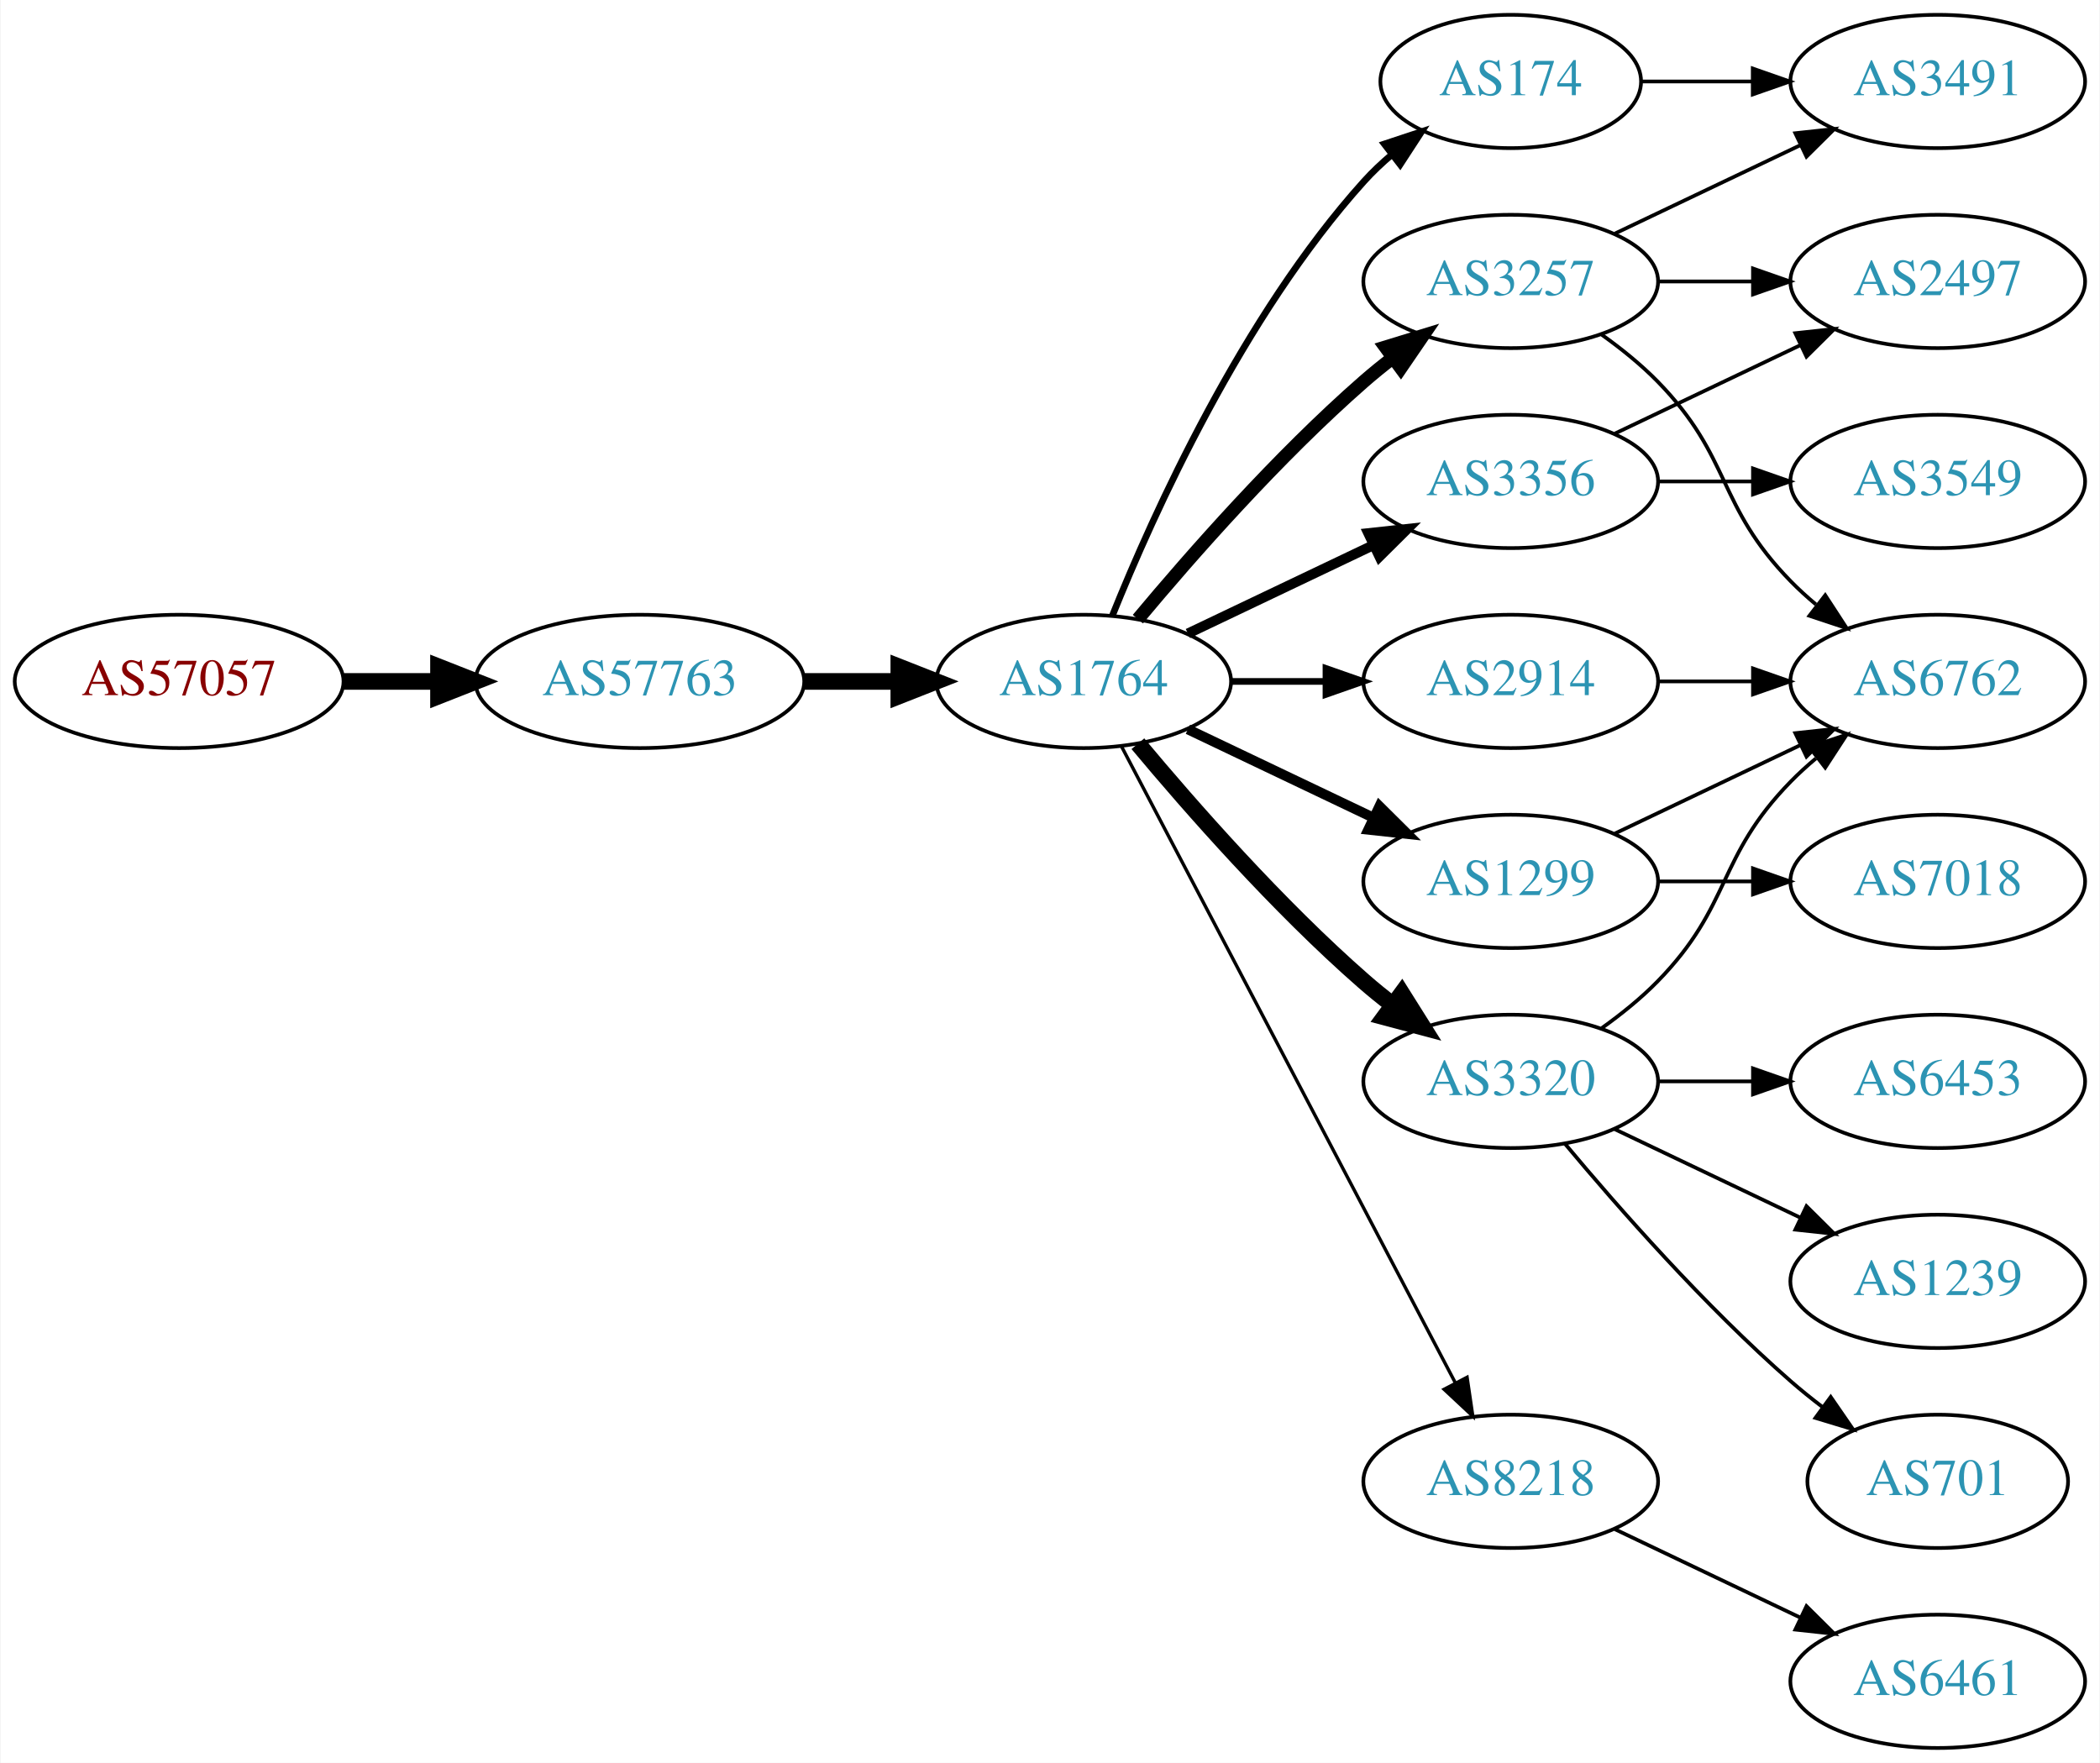
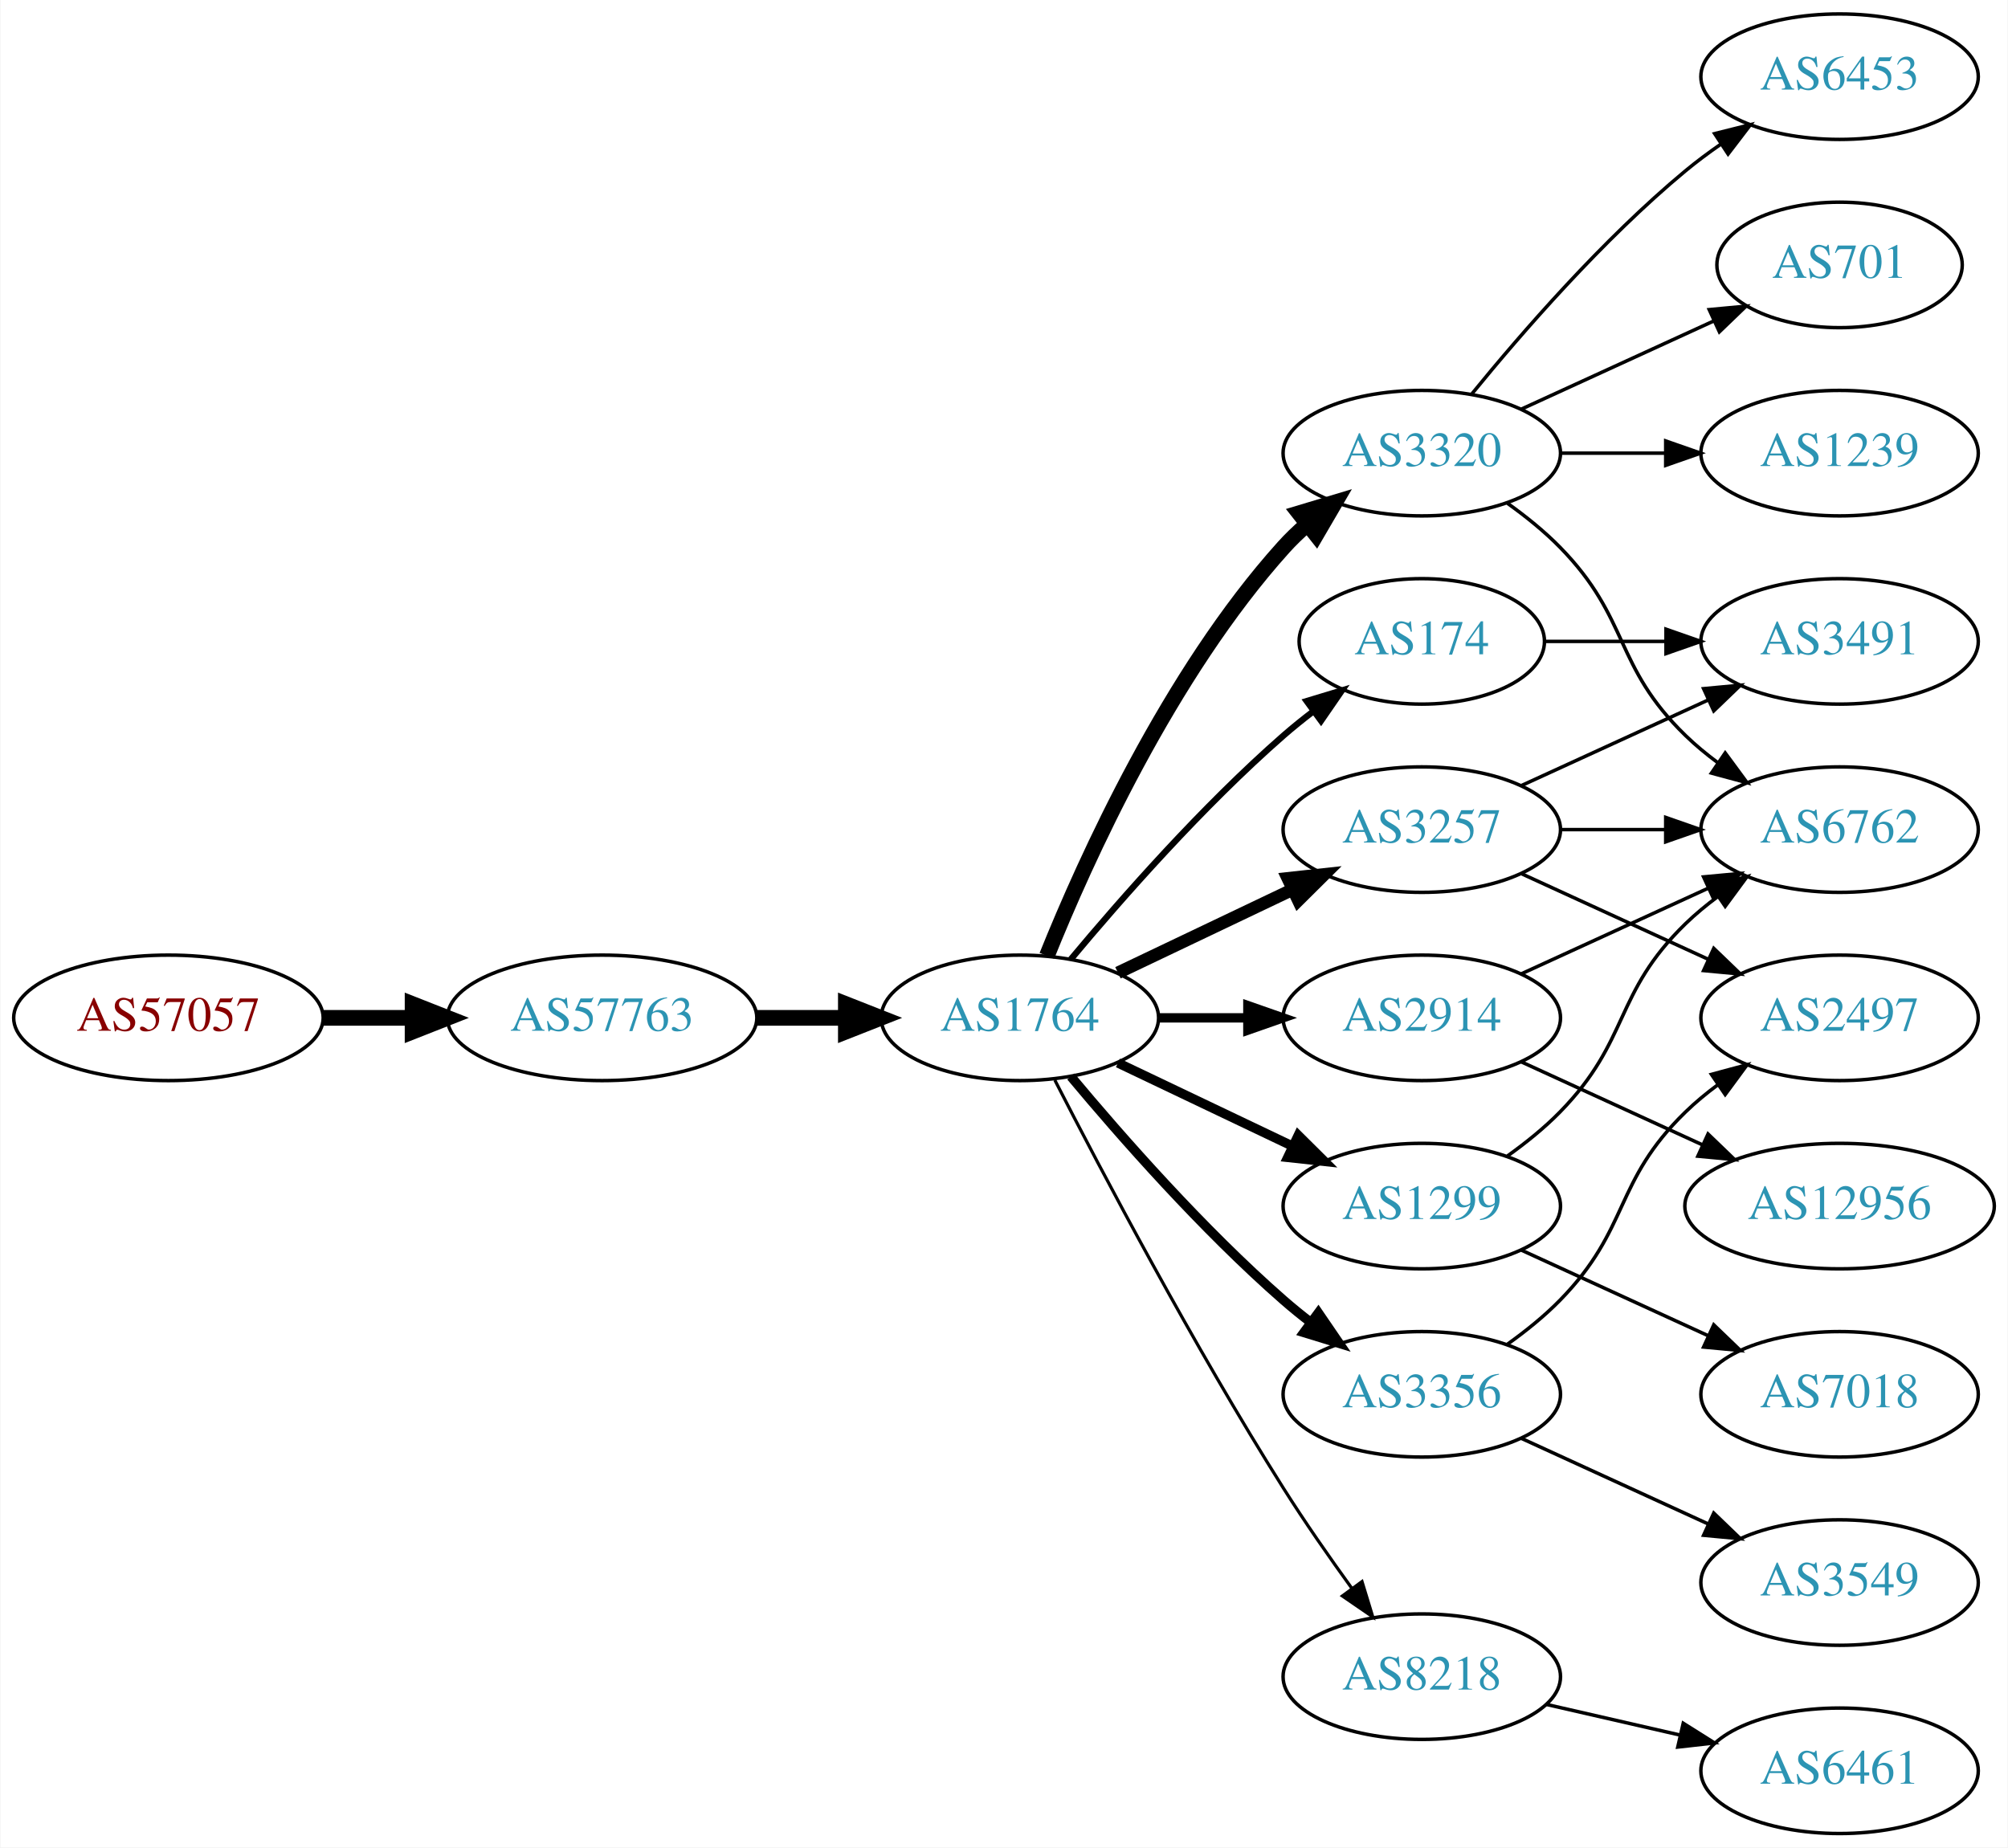
- <svg xmlns="http://www.w3.org/2000/svg" xmlns:xlink="http://www.w3.org/1999/xlink" width="567pt" height="476pt" viewBox="0.00 0.00 566.66 476.00">
-   <g id="graph0" class="graph" transform="scale(1 1) rotate(0) translate(4 472)">
-     <polygon fill="white" stroke="none" points="-4,4 -4,-472 562.663,-472 562.663,4 -4,4" />
+ <svg xmlns="http://www.w3.org/2000/svg" xmlns:xlink="http://www.w3.org/1999/xlink" width="576pt" height="530pt" viewBox="0.00 0.00 575.76 530.00">
+   <g id="graph0" class="graph" transform="scale(1 1) rotate(0) translate(4 526)">
+     <polygon fill="white" stroke="none" points="-4,4 -4,-526 571.762,-526 571.762,4 -4,4" />
    <g id="node1" class="node">
      <g id="a_node1">
        <a xlink:href="/asn/57057" xlink:title="AS57057 ~ AVALON Computersystem Ges.m.b.H. [AT]">
-           <ellipse fill="#ffffff" stroke="black" cx="44.196" cy="-288" rx="44.393" ry="18" />
-           <text text-anchor="middle" x="44.196" y="-284.3" font-family="Times,serif" font-size="14.00" fill="#880000">AS57057</text>
+           <ellipse fill="#ffffff" stroke="black" cx="44.196" cy="-234" rx="44.393" ry="18" />
+           <text text-anchor="middle" x="44.196" y="-230.3" font-family="Times,serif" font-size="14.00" fill="#880000">AS57057</text>
        </a>
      </g>
    </g>
    <g id="node2" class="node">
      <g id="a_node2">
        <a xlink:href="/asn/57763" xlink:title="AS57763 ~ SelfNet Internet Ges.m.b.H. [AT]">
-           <ellipse fill="#ffffff" stroke="black" cx="168.588" cy="-288" rx="44.393" ry="18" />
-           <text text-anchor="middle" x="168.588" y="-284.3" font-family="Times,serif" font-size="14.00" fill="#2c94b3">AS57763</text>
+           <ellipse fill="#ffffff" stroke="black" cx="168.588" cy="-234" rx="44.393" ry="18" />
+           <text text-anchor="middle" x="168.588" y="-230.3" font-family="Times,serif" font-size="14.00" fill="#2c94b3">AS57763</text>
        </a>
      </g>
    </g>
    <g id="edge1" class="edge">
-       <path fill="none" stroke="black" stroke-width="4.5" d="M88.692,-288C96.898,-288 105.569,-288 114.041,-288" />
-       <polygon fill="black" stroke="black" stroke-width="4.5" points="114.233,-291.938 124.233,-288 114.233,-284.063 114.233,-291.938" />
+       <path fill="none" stroke="black" stroke-width="4.5" d="M88.692,-234C96.898,-234 105.569,-234 114.041,-234" />
+       <polygon fill="black" stroke="black" stroke-width="4.5" points="114.233,-237.938 124.233,-234 114.233,-230.063 114.233,-237.938" />
    </g>
    <g id="node3" class="node">
      <g id="a_node3">
        <a xlink:href="/asn/1764" xlink:title="AS1764 ~ NEXTLAYER-AS [AT]">
-           <ellipse fill="#ffffff" stroke="black" cx="288.431" cy="-288" rx="39.794" ry="18" />
-           <text text-anchor="middle" x="288.431" y="-284.3" font-family="Times,serif" font-size="14.00" fill="#2c94b3">AS1764</text>
+           <ellipse fill="#ffffff" stroke="black" cx="288.431" cy="-234" rx="39.794" ry="18" />
+           <text text-anchor="middle" x="288.431" y="-230.3" font-family="Times,serif" font-size="14.00" fill="#2c94b3">AS1764</text>
        </a>
      </g>
    </g>
    <g id="edge2" class="edge">
-       <path fill="none" stroke="black" stroke-width="4.5" d="M212.799,-288C221.112,-288 229.875,-288 238.357,-288" />
-       <polygon fill="black" stroke="black" stroke-width="4.5" points="238.516,-291.938 248.516,-288 238.516,-284.063 238.516,-291.938" />
+       <path fill="none" stroke="black" stroke-width="4.5" d="M212.799,-234C221.112,-234 229.875,-234 238.357,-234" />
+       <polygon fill="black" stroke="black" stroke-width="4.5" points="238.516,-237.938 248.516,-234 238.516,-230.063 238.516,-237.938" />
    </g>
    <g id="node4" class="node">
      <g id="a_node4">
-         <a xlink:href="/asn/3257" xlink:title="AS3257 ~ GTT [DE]">
-           <ellipse fill="#ffffff" stroke="black" cx="403.724" cy="-396" rx="39.794" ry="18" />
-           <text text-anchor="middle" x="403.724" y="-392.3" font-family="Times,serif" font-size="14.00" fill="#2c94b3">AS3257</text>
+         <a xlink:href="/asn/174" xlink:title="AS174 ~ Cogent Communications [US]">
+           <ellipse fill="#ffffff" stroke="black" cx="403.724" cy="-342" rx="35.194" ry="18" />
+           <text text-anchor="middle" x="403.724" y="-338.3" font-family="Times,serif" font-size="14.00" fill="#2c94b3">AS174</text>
        </a>
      </g>
    </g>
    <g id="edge3" class="edge">
-       <path fill="none" stroke="black" stroke-width="3.6" d="M303.061,-304.817C317.343,-321.929 340.89,-348.745 364.077,-369 366.543,-371.154 369.182,-373.294 371.879,-375.372" />
-       <polygon fill="black" stroke="black" stroke-width="3.6" points="369.904,-378.264 380.033,-381.37 374.052,-372.625 369.904,-378.264" />
+       <path fill="none" stroke="black" stroke-width="1.8" d="M303.061,-250.817C317.343,-267.929 340.89,-294.745 364.077,-315 366.747,-317.332 369.62,-319.648 372.55,-321.886" />
+       <polygon fill="black" stroke="black" stroke-width="1.8" points="370.701,-324.87 380.841,-327.939 374.828,-319.216 370.701,-324.87" />
    </g>
    <g id="node5" class="node">
      <g id="a_node5">
-         <a xlink:href="/asn/174" xlink:title="AS174 ~ Cogent Communications [US]">
-           <ellipse fill="#ffffff" stroke="black" cx="403.724" cy="-450" rx="35.194" ry="18" />
-           <text text-anchor="middle" x="403.724" y="-446.3" font-family="Times,serif" font-size="14.00" fill="#2c94b3">AS174</text>
+         <a xlink:href="/asn/3356" xlink:title="AS3356 ~ Level 3 Parent, LLC [US]">
+           <ellipse fill="#ffffff" stroke="black" cx="403.724" cy="-126" rx="39.794" ry="18" />
+           <text text-anchor="middle" x="403.724" y="-122.3" font-family="Times,serif" font-size="14.00" fill="#2c94b3">AS3356</text>
        </a>
      </g>
    </g>
    <g id="edge4" class="edge">
-       <path fill="none" stroke="black" stroke-width="1.8" d="M296.179,-305.787C307.23,-333.243 331.283,-386.578 364.077,-423 366.393,-425.572 368.998,-428.03 371.733,-430.343" />
-       <polygon fill="black" stroke="black" stroke-width="1.8" points="369.599,-433.117 379.656,-436.448 373.871,-427.572 369.599,-433.117" />
+       <path fill="none" stroke="black" stroke-width="2.7" d="M303.061,-217.183C317.343,-200.071 340.89,-173.255 364.077,-153 366.543,-150.846 369.182,-148.706 371.879,-146.628" />
+       <polygon fill="black" stroke="black" stroke-width="2.7" points="374.052,-149.375 380.033,-140.63 369.904,-143.736 374.052,-149.375" />
    </g>
    <g id="node6" class="node">
      <g id="a_node6">
-         <a xlink:href="/asn/3356" xlink:title="AS3356 ~ Level 3 Parent, LLC [US]">
-           <ellipse fill="#ffffff" stroke="black" cx="403.724" cy="-342" rx="39.794" ry="18" />
-           <text text-anchor="middle" x="403.724" y="-338.3" font-family="Times,serif" font-size="14.00" fill="#2c94b3">AS3356</text>
+         <a xlink:href="/asn/8218" xlink:title="AS8218 ~ legacy Neotelecoms [FR]">
+           <ellipse fill="#ffffff" stroke="black" cx="403.724" cy="-45" rx="39.794" ry="18" />
+           <text text-anchor="middle" x="403.724" y="-41.3" font-family="Times,serif" font-size="14.00" fill="#2c94b3">AS8218</text>
        </a>
      </g>
    </g>
    <g id="edge5" class="edge">
-       <path fill="none" stroke="black" stroke-width="2.7" d="M316.567,-300.934C331.561,-308.081 350.382,-317.052 366.605,-324.785" />
-       <polygon fill="black" stroke="black" stroke-width="2.7" points="365.276,-328.028 375.809,-329.171 368.288,-321.709 365.276,-328.028" />
+       <path fill="none" stroke="black" stroke-width="0.9" d="M298.457,-216.148C311.893,-189.945 338.342,-139.763 364.077,-99 370.14,-89.396 377.26,-79.187 383.725,-70.261" />
+       <polygon fill="black" stroke="black" stroke-width="0.9" points="386.577,-72.291 389.668,-62.157 380.932,-68.152 386.577,-72.291" />
    </g>
    <g id="node7" class="node">
      <g id="a_node7">
-         <a xlink:href="/asn/1299" xlink:title="AS1299 ~ Telia Carrier [EU]">
-           <ellipse fill="#ffffff" stroke="black" cx="403.724" cy="-234" rx="39.794" ry="18" />
-           <text text-anchor="middle" x="403.724" y="-230.3" font-family="Times,serif" font-size="14.00" fill="#2c94b3">AS1299</text>
+         <a xlink:href="/asn/3320" xlink:title="AS3320 ~ DTAG [DE]">
+           <ellipse fill="#ffffff" stroke="black" cx="403.724" cy="-396" rx="39.794" ry="18" />
+           <text text-anchor="middle" x="403.724" y="-392.3" font-family="Times,serif" font-size="14.00" fill="#2c94b3">AS3320</text>
        </a>
      </g>
    </g>
    <g id="edge6" class="edge">
-       <path fill="none" stroke="black" stroke-width="2.7" d="M316.567,-275.066C331.561,-267.919 350.382,-258.948 366.605,-251.215" />
-       <polygon fill="black" stroke="black" stroke-width="2.7" points="368.288,-254.291 375.809,-246.829 365.276,-247.972 368.288,-254.291" />
+       <path fill="none" stroke="black" stroke-width="4.5" d="M296.179,-251.787C307.23,-279.243 331.283,-332.578 364.077,-369 366.08,-371.224 368.298,-373.363 370.631,-375.397" />
+       <polygon fill="black" stroke="black" stroke-width="4.5" points="368.558,-378.777 378.85,-381.873 373.432,-372.591 368.558,-378.777" />
    </g>
    <g id="node8" class="node">
      <g id="a_node8">
-         <a xlink:href="/asn/3320" xlink:title="AS3320 ~ DTAG [DE]">
-           <ellipse fill="#ffffff" stroke="black" cx="403.724" cy="-180" rx="39.794" ry="18" />
-           <text text-anchor="middle" x="403.724" y="-176.3" font-family="Times,serif" font-size="14.00" fill="#2c94b3">AS3320</text>
+         <a xlink:href="/asn/2914" xlink:title="AS2914 ~ NTT America, Inc. [US]">
+           <ellipse fill="#ffffff" stroke="black" cx="403.724" cy="-234" rx="39.794" ry="18" />
+           <text text-anchor="middle" x="403.724" y="-230.3" font-family="Times,serif" font-size="14.00" fill="#2c94b3">AS2914</text>
        </a>
      </g>
    </g>
    <g id="edge7" class="edge">
-       <path fill="none" stroke="black" stroke-width="4.5" d="M303.061,-271.183C317.343,-254.071 340.89,-227.255 364.077,-207 366.543,-204.846 369.182,-202.706 371.879,-200.628" />
-       <polygon fill="black" stroke="black" stroke-width="4.5" points="374.311,-203.727 380.033,-194.63 369.645,-197.384 374.311,-203.727" />
+       <path fill="none" stroke="black" stroke-width="2.7" d="M328.103,-234C336.306,-234 345.07,-234 353.602,-234" />
+       <polygon fill="black" stroke="black" stroke-width="2.7" points="353.841,-237.5 363.841,-234 353.841,-230.5 353.841,-237.5" />
    </g>
    <g id="node9" class="node">
      <g id="a_node9">
-         <a xlink:href="/asn/2914" xlink:title="AS2914 ~ NTT America, Inc. [US]">
+         <a xlink:href="/asn/3257" xlink:title="AS3257 ~ GTT [DE]">
          <ellipse fill="#ffffff" stroke="black" cx="403.724" cy="-288" rx="39.794" ry="18" />
-           <text text-anchor="middle" x="403.724" y="-284.3" font-family="Times,serif" font-size="14.00" fill="#2c94b3">AS2914</text>
+           <text text-anchor="middle" x="403.724" y="-284.3" font-family="Times,serif" font-size="14.00" fill="#2c94b3">AS3257</text>
        </a>
      </g>
    </g>
    <g id="edge8" class="edge">
-       <path fill="none" stroke="black" stroke-width="1.8" d="M328.103,-288C336.306,-288 345.07,-288 353.602,-288" />
-       <polygon fill="black" stroke="black" stroke-width="1.8" points="353.841,-291.5 363.841,-288 353.841,-284.5 353.841,-291.5" />
+       <path fill="none" stroke="black" stroke-width="3.6" d="M316.567,-246.934C331.561,-254.081 350.382,-263.052 366.605,-270.785" />
+       <polygon fill="black" stroke="black" stroke-width="3.6" points="365.276,-274.028 375.809,-275.171 368.288,-267.709 365.276,-274.028" />
    </g>
    <g id="node10" class="node">
      <g id="a_node10">
-         <a xlink:href="/asn/8218" xlink:title="AS8218 ~ legacy Neotelecoms [FR]">
-           <ellipse fill="#ffffff" stroke="black" cx="403.724" cy="-72" rx="39.794" ry="18" />
-           <text text-anchor="middle" x="403.724" y="-68.3" font-family="Times,serif" font-size="14.00" fill="#2c94b3">AS8218</text>
+         <a xlink:href="/asn/1299" xlink:title="AS1299 ~ Telia Carrier [EU]">
+           <ellipse fill="#ffffff" stroke="black" cx="403.724" cy="-180" rx="39.794" ry="18" />
+           <text text-anchor="middle" x="403.724" y="-176.3" font-family="Times,serif" font-size="14.00" fill="#2c94b3">AS1299</text>
        </a>
      </g>
    </g>
    <g id="edge9" class="edge">
-       <path fill="none" stroke="black" stroke-width="0.9" d="M298.702,-270.324C318.544,-232.495 365.221,-143.501 388.708,-98.722" />
-       <polygon fill="black" stroke="black" stroke-width="0.9" points="391.938,-100.099 393.483,-89.618 385.739,-96.848 391.938,-100.099" />
-     </g>
-     <g id="node11" class="node">
-       <g id="a_node11">
-         <a xlink:href="/asn/6762" xlink:title="AS6762 ~ TELECOM ITALIA SPARKLE S.p.A. [IT]">
-           <ellipse fill="#ffffff" stroke="black" cx="519.017" cy="-288" rx="39.794" ry="18" />
-           <text text-anchor="middle" x="519.017" y="-284.3" font-family="Times,serif" font-size="14.00" fill="#2c94b3">AS6762</text>
-         </a>
-       </g>
-     </g>
-     <g id="edge16" class="edge">
-       <path fill="none" stroke="black" d="M428.318,-381.611C433.574,-377.852 438.906,-373.563 443.37,-369 463.543,-348.383 459.198,-335.617 479.37,-315 481.463,-312.861 483.746,-310.782 486.123,-308.79" />
-       <polygon fill="black" stroke="black" points="488.641,-311.268 494.423,-302.389 484.367,-305.725 488.641,-311.268" />
+       <path fill="none" stroke="black" stroke-width="2.7" d="M316.567,-221.066C331.561,-213.919 350.382,-204.948 366.605,-197.215" />
+       <polygon fill="black" stroke="black" stroke-width="2.7" points="368.288,-200.291 375.809,-192.829 365.276,-193.972 368.288,-200.291" />
    </g>
    <g id="node15" class="node">
      <g id="a_node15">
        <a xlink:href="/asn/3491" xlink:title="AS3491 ~ PCCW Global, Inc. [US]">
-           <ellipse fill="#ffffff" stroke="black" cx="519.017" cy="-450" rx="39.794" ry="18" />
-           <text text-anchor="middle" x="519.017" y="-446.3" font-family="Times,serif" font-size="14.00" fill="#2c94b3">AS3491</text>
-         </a>
-       </g>
-     </g>
-     <g id="edge14" class="edge">
-       <path fill="none" stroke="black" d="M431.86,-408.934C446.854,-416.081 465.675,-425.052 481.898,-432.785" />
-       <polygon fill="black" stroke="black" points="480.569,-436.028 491.102,-437.171 483.581,-429.709 480.569,-436.028" />
+           <ellipse fill="#ffffff" stroke="black" cx="523.566" cy="-342" rx="39.794" ry="18" />
+           <text text-anchor="middle" x="523.566" y="-338.3" font-family="Times,serif" font-size="14.00" fill="#2c94b3">AS3491</text>
+         </a>
+       </g>
+     </g>
+     <g id="edge24" class="edge">
+       <path fill="none" stroke="black" d="M439.125,-342C449.949,-342 462.117,-342 473.744,-342" />
+       <polygon fill="black" stroke="black" points="473.775,-345.5 483.775,-342 473.775,-338.5 473.775,-345.5" />
+     </g>
+     <g id="node14" class="node">
+       <g id="a_node14">
+         <a xlink:href="/asn/2497" xlink:title="AS2497 ~ Internet Initiative Japan Inc. [JP]">
+           <ellipse fill="#ffffff" stroke="black" cx="523.566" cy="-234" rx="39.794" ry="18" />
+           <text text-anchor="middle" x="523.566" y="-230.3" font-family="Times,serif" font-size="14.00" fill="#2c94b3">AS2497</text>
+         </a>
+       </g>
+     </g>
+     <g id="edge21" class="edge">
+       <path fill="none" stroke="black" d="M428.318,-140.389C433.574,-144.148 438.906,-148.437 443.37,-153 463.543,-173.617 458.677,-186.906 479.37,-207 482.215,-209.763 485.389,-212.386 488.689,-214.834" />
+       <polygon fill="black" stroke="black" points="486.806,-217.786 497.037,-220.538 490.755,-212.006 486.806,-217.786" />
+     </g>
+     <g id="node19" class="node">
+       <g id="a_node19">
+         <a xlink:href="/asn/3549" xlink:title="AS3549 ~ Level 3 Parent, LLC [US]">
+           <ellipse fill="#ffffff" stroke="black" cx="523.566" cy="-72" rx="39.794" ry="18" />
+           <text text-anchor="middle" x="523.566" y="-68.3" font-family="Times,serif" font-size="14.00" fill="#2c94b3">AS3549</text>
+         </a>
+       </g>
+     </g>
+     <g id="edge20" class="edge">
+       <path fill="none" stroke="black" d="M432.353,-113.339C448.31,-106.027 468.58,-96.739 485.863,-88.819" />
+       <polygon fill="black" stroke="black" points="487.478,-91.929 495.111,-84.581 484.562,-85.565 487.478,-91.929" />
+     </g>
+     <g id="node11" class="node">
+       <g id="a_node11">
+         <a xlink:href="/asn/6461" xlink:title="AS6461 ~ Zayo Bandwidth [US]">
+           <ellipse fill="#ffffff" stroke="black" cx="523.566" cy="-18" rx="39.794" ry="18" />
+           <text text-anchor="middle" x="523.566" y="-14.3" font-family="Times,serif" font-size="14.00" fill="#2c94b3">AS6461</text>
+         </a>
+       </g>
+     </g>
+     <g id="edge10" class="edge">
+       <path fill="none" stroke="black" d="M439.443,-37.045C451.443,-34.296 465.064,-31.175 477.756,-28.267" />
+       <polygon fill="black" stroke="black" points="478.722,-31.636 487.688,-25.991 477.159,-24.813 478.722,-31.636" />
+     </g>
+     <g id="node13" class="node">
+       <g id="a_node13">
+         <a xlink:href="/asn/6762" xlink:title="AS6762 ~ TELECOM ITALIA SPARKLE S.p.A. [IT]">
+           <ellipse fill="#ffffff" stroke="black" cx="523.566" cy="-288" rx="39.794" ry="18" />
+           <text text-anchor="middle" x="523.566" y="-284.3" font-family="Times,serif" font-size="14.00" fill="#2c94b3">AS6762</text>
+         </a>
+       </g>
+     </g>
+     <g id="edge16" class="edge">
+       <path fill="none" stroke="black" d="M428.318,-381.611C433.574,-377.852 438.906,-373.563 443.37,-369 463.543,-348.383 458.677,-335.094 479.37,-315 482.215,-312.237 485.389,-309.614 488.689,-307.166" />
+       <polygon fill="black" stroke="black" points="490.755,-309.994 497.037,-301.462 486.806,-304.214 490.755,-309.994" />
    </g>
    <g id="node16" class="node">
      <g id="a_node16">
-         <a xlink:href="/asn/2497" xlink:title="AS2497 ~ Internet Initiative Japan Inc. [JP]">
-           <ellipse fill="#ffffff" stroke="black" cx="519.017" cy="-396" rx="39.794" ry="18" />
-           <text text-anchor="middle" x="519.017" y="-392.3" font-family="Times,serif" font-size="14.00" fill="#2c94b3">AS2497</text>
-         </a>
-       </g>
-     </g>
-     <g id="edge15" class="edge">
-       <path fill="none" stroke="black" d="M443.396,-396C451.599,-396 460.363,-396 468.895,-396" />
-       <polygon fill="black" stroke="black" points="469.134,-399.5 479.134,-396 469.134,-392.5 469.134,-399.5" />
-     </g>
-     <g id="edge22" class="edge">
-       <path fill="none" stroke="black" d="M439.023,-450C448.4,-450 458.75,-450 468.785,-450" />
-       <polygon fill="black" stroke="black" points="469.074,-453.5 479.074,-450 469.074,-446.5 469.074,-453.5" />
-     </g>
-     <g id="edge20" class="edge">
-       <path fill="none" stroke="black" d="M431.86,-354.934C446.854,-362.081 465.675,-371.052 481.898,-378.785" />
-       <polygon fill="black" stroke="black" points="480.569,-382.028 491.102,-383.171 483.581,-375.709 480.569,-382.028" />
+         <a xlink:href="/asn/701" xlink:title="AS701 ~ UUNET [US]">
+           <ellipse fill="#ffffff" stroke="black" cx="523.566" cy="-450" rx="35.194" ry="18" />
+           <text text-anchor="middle" x="523.566" y="-446.3" font-family="Times,serif" font-size="14.00" fill="#2c94b3">AS701</text>
+         </a>
+       </g>
+     </g>
+     <g id="edge17" class="edge">
+       <path fill="none" stroke="black" d="M432.353,-408.661C448.769,-416.183 469.75,-425.798 487.347,-433.861" />
+       <polygon fill="black" stroke="black" points="486.176,-437.174 496.725,-438.158 489.092,-430.811 486.176,-437.174" />
+     </g>
+     <g id="node17" class="node">
+       <g id="a_node17">
+         <a xlink:href="/asn/1239" xlink:title="AS1239 ~ Sprint [US]">
+           <ellipse fill="#ffffff" stroke="black" cx="523.566" cy="-396" rx="39.794" ry="18" />
+           <text text-anchor="middle" x="523.566" y="-392.3" font-family="Times,serif" font-size="14.00" fill="#2c94b3">AS1239</text>
+         </a>
+       </g>
+     </g>
+     <g id="edge18" class="edge">
+       <path fill="none" stroke="black" d="M443.636,-396C453.19,-396 463.539,-396 473.502,-396" />
+       <polygon fill="black" stroke="black" points="473.695,-399.5 483.695,-396 473.694,-392.5 473.695,-399.5" />
    </g>
    <g id="node18" class="node">
      <g id="a_node18">
-         <a xlink:href="/asn/3549" xlink:title="AS3549 ~ Level 3 Parent, LLC [US]">
-           <ellipse fill="#ffffff" stroke="black" cx="519.017" cy="-342" rx="39.794" ry="18" />
-           <text text-anchor="middle" x="519.017" y="-338.3" font-family="Times,serif" font-size="14.00" fill="#2c94b3">AS3549</text>
+         <a xlink:href="/asn/6453" xlink:title="AS6453 ~ TATA COMMUNICATIONS (AMERICA) INC [US]">
+           <ellipse fill="#ffffff" stroke="black" cx="523.566" cy="-504" rx="39.794" ry="18" />
+           <text text-anchor="middle" x="523.566" y="-500.3" font-family="Times,serif" font-size="14.00" fill="#2c94b3">AS6453</text>
        </a>
      </g>
    </g>
    <g id="edge19" class="edge">
-       <path fill="none" stroke="black" d="M443.396,-342C451.599,-342 460.363,-342 468.895,-342" />
-       <polygon fill="black" stroke="black" points="469.134,-345.5 479.134,-342 469.134,-338.5 469.134,-345.5" />
-     </g>
-     <g id="edge17" class="edge">
-       <path fill="none" stroke="black" d="M431.86,-246.934C446.854,-254.081 465.675,-263.052 481.898,-270.785" />
-       <polygon fill="black" stroke="black" points="480.569,-274.028 491.102,-275.171 483.581,-267.709 480.569,-274.028" />
-     </g>
-     <g id="node17" class="node">
-       <g id="a_node17">
-         <a xlink:href="/asn/7018" xlink:title="AS7018 ~ AT&amp;T Services, Inc. [US]">
-           <ellipse fill="#ffffff" stroke="black" cx="519.017" cy="-234" rx="39.794" ry="18" />
-           <text text-anchor="middle" x="519.017" y="-230.3" font-family="Times,serif" font-size="14.00" fill="#2c94b3">AS7018</text>
-         </a>
-       </g>
-     </g>
-     <g id="edge18" class="edge">
-       <path fill="none" stroke="black" d="M443.396,-234C451.599,-234 460.363,-234 468.895,-234" />
-       <polygon fill="black" stroke="black" points="469.134,-237.5 479.134,-234 469.134,-230.5 469.134,-237.5" />
-     </g>
-     <g id="edge10" class="edge">
-       <path fill="none" stroke="black" d="M428.318,-194.389C433.574,-198.148 438.906,-202.437 443.37,-207 463.543,-227.617 459.198,-240.383 479.37,-261 481.463,-263.139 483.746,-265.218 486.123,-267.21" />
-       <polygon fill="black" stroke="black" points="484.367,-270.275 494.423,-273.611 488.641,-264.732 484.367,-270.275" />
+       <path fill="none" stroke="black" d="M418.143,-413.065C432.257,-430.375 455.672,-457.345 479.37,-477 482.587,-479.668 486.087,-482.27 489.658,-484.741" />
+       <polygon fill="black" stroke="black" points="487.735,-487.666 498.014,-490.236 491.581,-481.817 487.735,-487.666" />
    </g>
    <g id="node12" class="node">
      <g id="a_node12">
-         <a xlink:href="/asn/6453" xlink:title="AS6453 ~ TATA COMMUNICATIONS (AMERICA) INC [US]">
-           <ellipse fill="#ffffff" stroke="black" cx="519.017" cy="-180" rx="39.794" ry="18" />
-           <text text-anchor="middle" x="519.017" y="-176.3" font-family="Times,serif" font-size="14.00" fill="#2c94b3">AS6453</text>
+         <a xlink:href="/asn/12956" xlink:title="AS12956 ~ TELXIUS [ES]">
+           <ellipse fill="#ffffff" stroke="black" cx="523.566" cy="-180" rx="44.393" ry="18" />
+           <text text-anchor="middle" x="523.566" y="-176.3" font-family="Times,serif" font-size="14.00" fill="#2c94b3">AS12956</text>
        </a>
      </g>
    </g>
    <g id="edge11" class="edge">
-       <path fill="none" stroke="black" d="M443.396,-180C451.599,-180 460.363,-180 468.895,-180" />
-       <polygon fill="black" stroke="black" points="469.134,-183.5 479.134,-180 469.134,-176.5 469.134,-183.5" />
-     </g>
-     <g id="node13" class="node">
-       <g id="a_node13">
-         <a xlink:href="/asn/1239" xlink:title="AS1239 ~ Sprint [US]">
-           <ellipse fill="#ffffff" stroke="black" cx="519.017" cy="-126" rx="39.794" ry="18" />
-           <text text-anchor="middle" x="519.017" y="-122.3" font-family="Times,serif" font-size="14.00" fill="#2c94b3">AS1239</text>
-         </a>
-       </g>
+       <path fill="none" stroke="black" d="M432.353,-221.339C447.85,-214.238 467.417,-205.272 484.364,-197.506" />
+       <polygon fill="black" stroke="black" points="485.833,-200.683 493.466,-193.335 482.917,-194.319 485.833,-200.683" />
    </g>
    <g id="edge12" class="edge">
-       <path fill="none" stroke="black" d="M431.86,-167.066C446.854,-159.919 465.675,-150.948 481.898,-143.215" />
-       <polygon fill="black" stroke="black" points="483.581,-146.291 491.102,-138.829 480.569,-139.972 483.581,-146.291" />
-     </g>
-     <g id="node14" class="node">
-       <g id="a_node14">
-         <a xlink:href="/asn/701" xlink:title="AS701 ~ UUNET [US]">
-           <ellipse fill="#ffffff" stroke="black" cx="519.017" cy="-72" rx="35.194" ry="18" />
-           <text text-anchor="middle" x="519.017" y="-68.3" font-family="Times,serif" font-size="14.00" fill="#2c94b3">AS701</text>
-         </a>
-       </g>
+       <path fill="none" stroke="black" d="M432.353,-246.661C448.31,-253.973 468.58,-263.261 485.863,-271.181" />
+       <polygon fill="black" stroke="black" points="484.562,-274.435 495.111,-275.419 487.478,-268.071 484.562,-274.435" />
+     </g>
+     <g id="edge14" class="edge">
+       <path fill="none" stroke="black" d="M443.636,-288C453.19,-288 463.539,-288 473.502,-288" />
+       <polygon fill="black" stroke="black" points="473.695,-291.5 483.695,-288 473.694,-284.5 473.695,-291.5" />
    </g>
    <g id="edge13" class="edge">
-       <path fill="none" stroke="black" d="M418.354,-163.183C432.636,-146.071 456.183,-119.255 479.37,-99 482.04,-96.668 484.913,-94.352 487.843,-92.114" />
-       <polygon fill="black" stroke="black" points="490.121,-94.784 496.134,-86.061 485.994,-89.13 490.121,-94.784" />
-     </g>
-     <g id="edge21" class="edge">
-       <path fill="none" stroke="black" d="M443.396,-288C451.599,-288 460.363,-288 468.895,-288" />
-       <polygon fill="black" stroke="black" points="469.134,-291.5 479.134,-288 469.134,-284.5 469.134,-291.5" />
-     </g>
-     <g id="node19" class="node">
-       <g id="a_node19">
-         <a xlink:href="/asn/6461" xlink:title="AS6461 ~ Zayo Bandwidth [US]">
-           <ellipse fill="#ffffff" stroke="black" cx="519.017" cy="-18" rx="39.794" ry="18" />
-           <text text-anchor="middle" x="519.017" y="-14.3" font-family="Times,serif" font-size="14.00" fill="#2c94b3">AS6461</text>
-         </a>
-       </g>
+       <path fill="none" stroke="black" d="M432.353,-275.339C448.31,-268.027 468.58,-258.739 485.863,-250.819" />
+       <polygon fill="black" stroke="black" points="487.478,-253.929 495.111,-246.581 484.562,-247.565 487.478,-253.929" />
+     </g>
+     <g id="edge15" class="edge">
+       <path fill="none" stroke="black" d="M432.353,-300.661C448.31,-307.973 468.58,-317.261 485.863,-325.181" />
+       <polygon fill="black" stroke="black" points="484.562,-328.435 495.111,-329.419 487.478,-322.071 484.562,-328.435" />
    </g>
    <g id="edge23" class="edge">
-       <path fill="none" stroke="black" d="M431.86,-59.066C446.854,-51.919 465.675,-42.948 481.898,-35.215" />
-       <polygon fill="black" stroke="black" points="483.581,-38.291 491.102,-30.829 480.569,-31.972 483.581,-38.291" />
+       <path fill="none" stroke="black" d="M428.318,-194.389C433.574,-198.148 438.906,-202.437 443.37,-207 463.543,-227.617 458.677,-240.906 479.37,-261 482.215,-263.763 485.389,-266.386 488.689,-268.834" />
+       <polygon fill="black" stroke="black" points="486.806,-271.786 497.037,-274.538 490.755,-266.006 486.806,-271.786" />
+     </g>
+     <g id="node20" class="node">
+       <g id="a_node20">
+         <a xlink:href="/asn/7018" xlink:title="AS7018 ~ AT&amp;T Services, Inc. [US]">
+           <ellipse fill="#ffffff" stroke="black" cx="523.566" cy="-126" rx="39.794" ry="18" />
+           <text text-anchor="middle" x="523.566" y="-122.3" font-family="Times,serif" font-size="14.00" fill="#2c94b3">AS7018</text>
+         </a>
+       </g>
+     </g>
+     <g id="edge22" class="edge">
+       <path fill="none" stroke="black" d="M432.353,-167.339C448.31,-160.027 468.58,-150.739 485.863,-142.819" />
+       <polygon fill="black" stroke="black" points="487.478,-145.929 495.111,-138.581 484.562,-139.565 487.478,-145.929" />
    </g>
  </g>
</svg>
